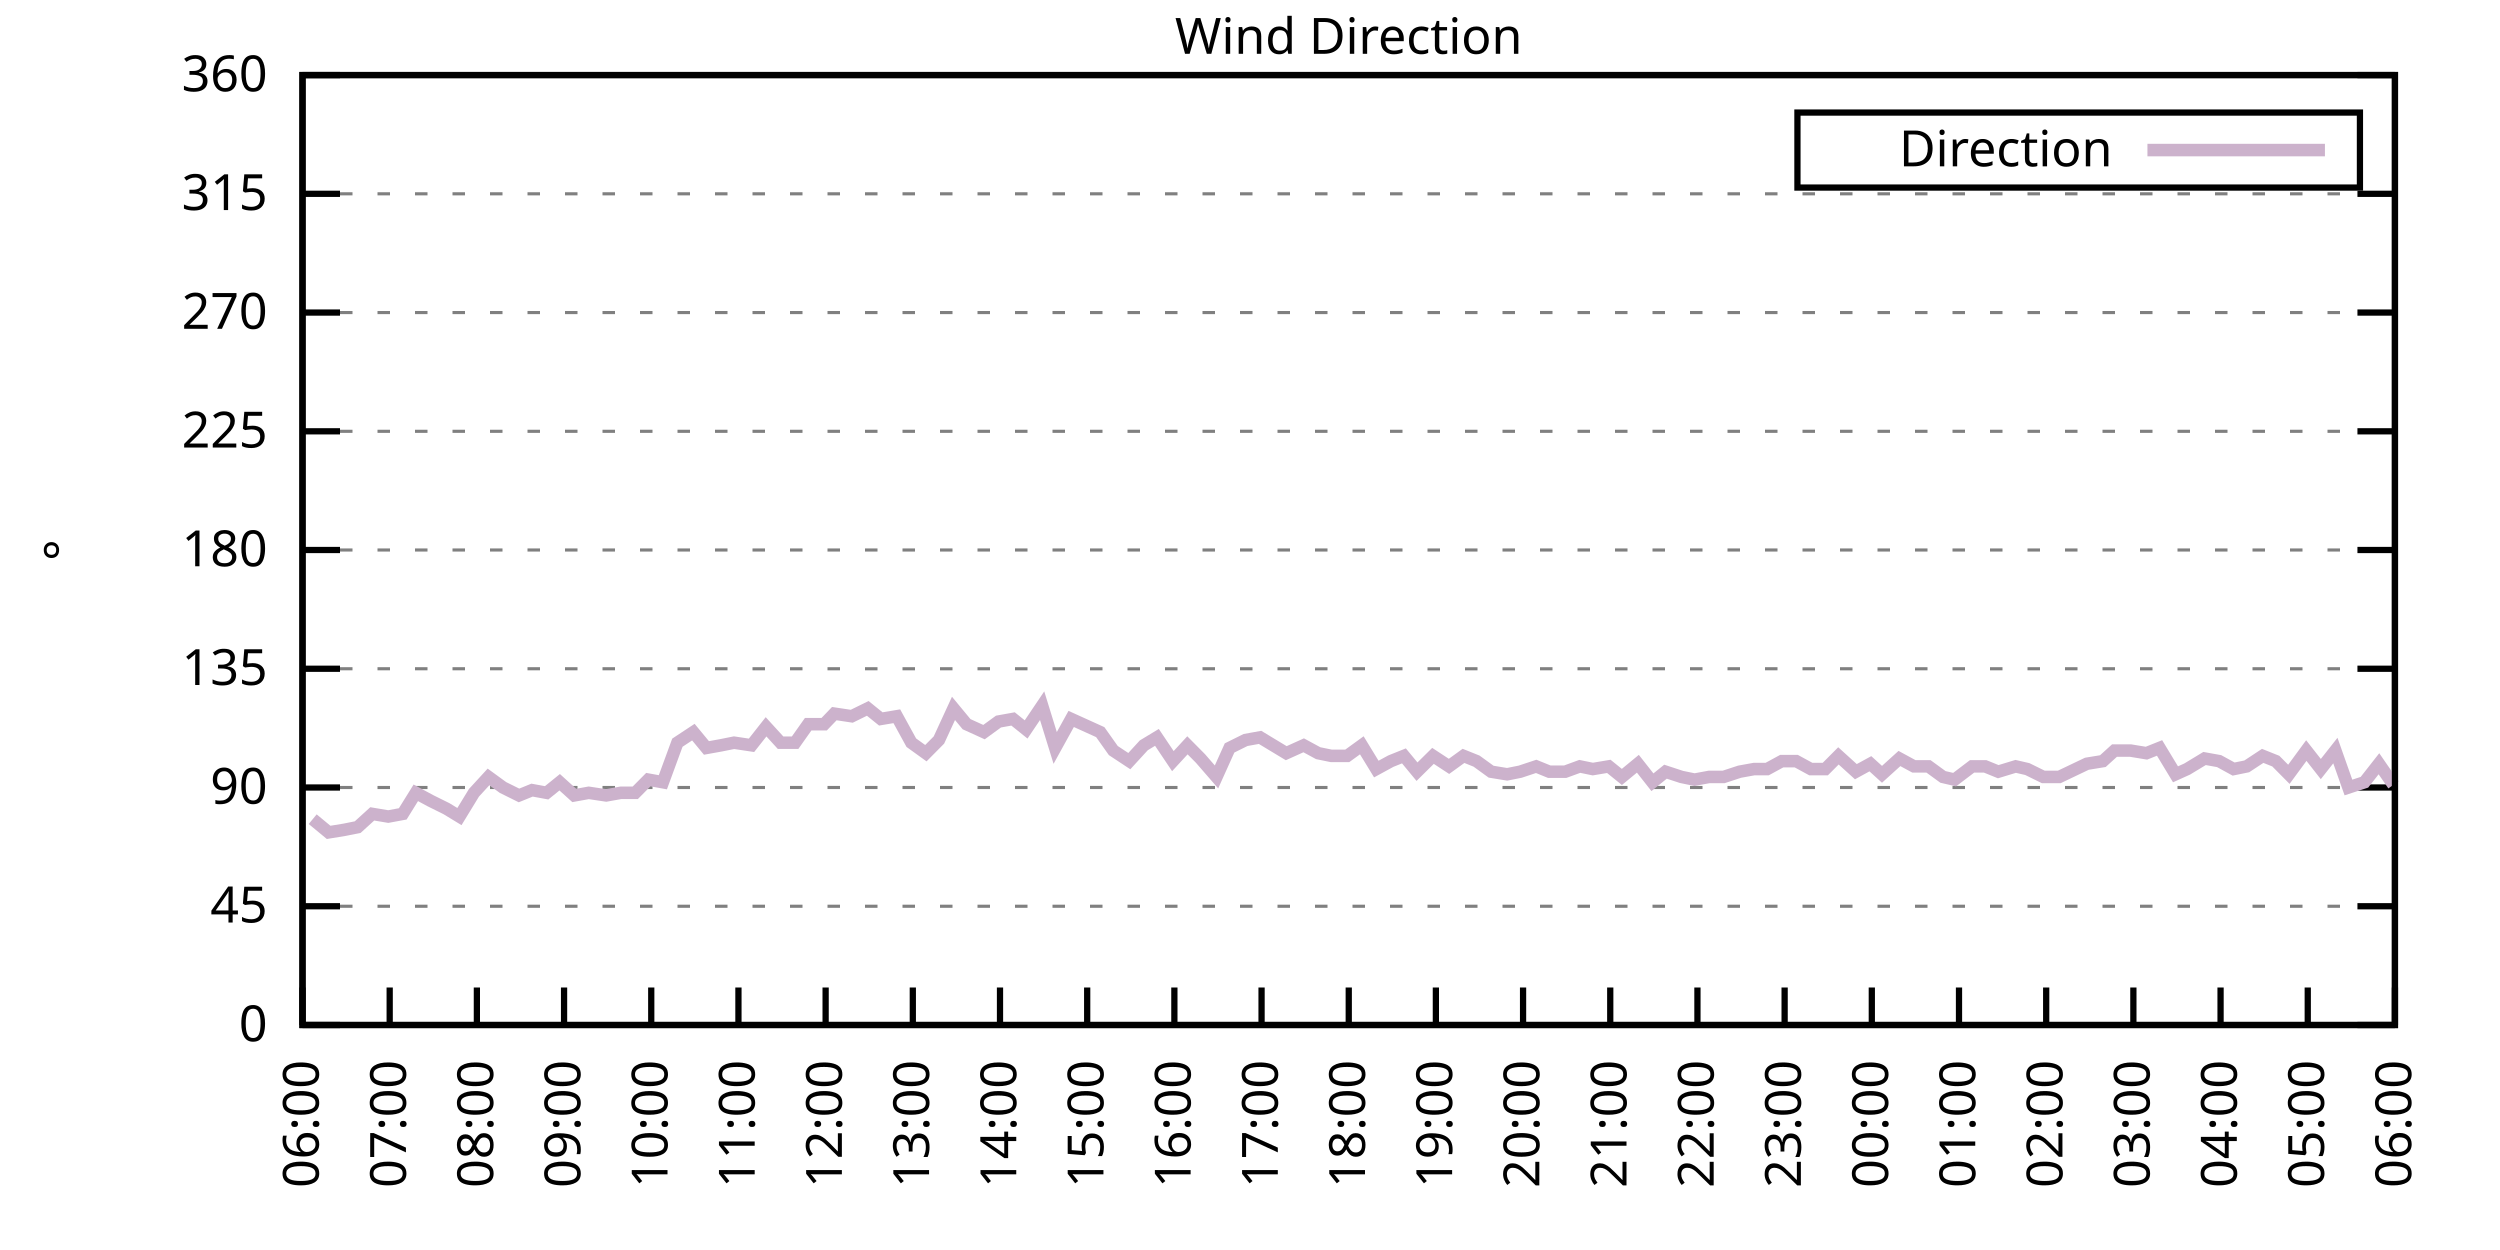
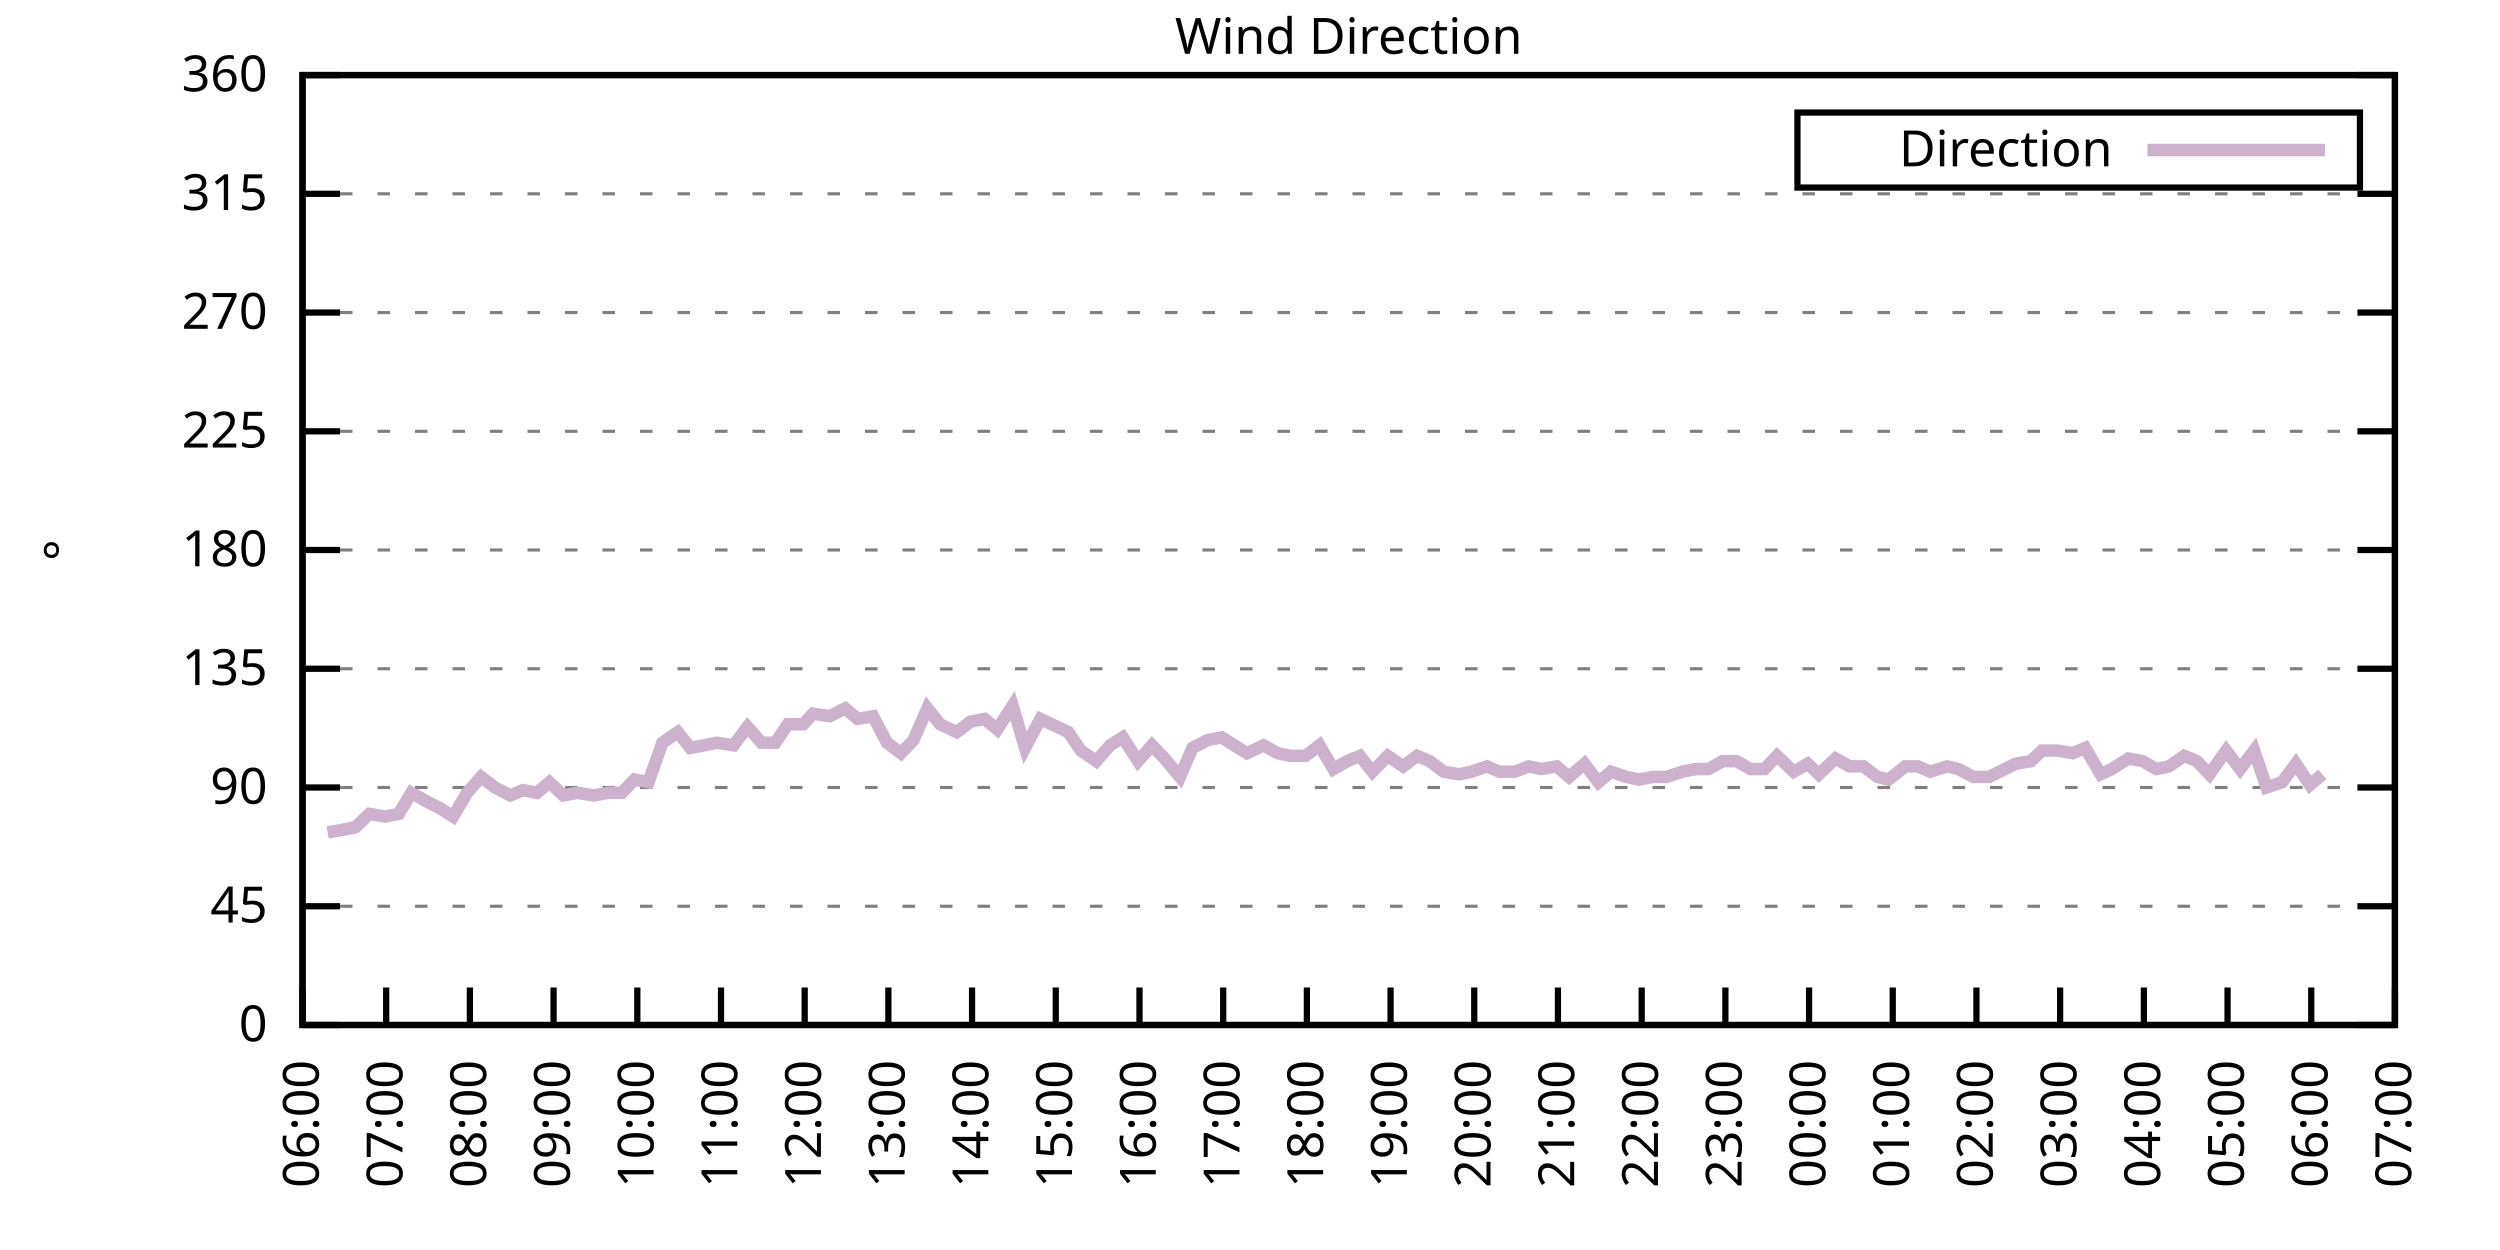
<svg xmlns="http://www.w3.org/2000/svg" xmlns:xlink="http://www.w3.org/1999/xlink" width="400" height="200" viewBox="0 0 400 200">
  <g id="gnuplot_canvas">
    <rect x="0" y="0" width="400" height="200" fill="none" />
    <defs>
      <circle id="gpDot" r="0.5" stroke-width="0.5" stroke="currentColor" />
      <path id="gpPt0" stroke-width="0.333" stroke="currentColor" d="M-1,0 h2 M0,-1 v2" />
      <path id="gpPt1" stroke-width="0.333" stroke="currentColor" d="M-1,-1 L1,1 M1,-1 L-1,1" />
      <path id="gpPt2" stroke-width="0.333" stroke="currentColor" d="M-1,0 L1,0 M0,-1 L0,1 M-1,-1 L1,1 M-1,1 L1,-1" />
      <rect id="gpPt3" stroke-width="0.333" stroke="currentColor" x="-1" y="-1" width="2" height="2" />
      <rect id="gpPt4" stroke-width="0.333" stroke="currentColor" fill="currentColor" x="-1" y="-1" width="2" height="2" />
      <circle id="gpPt5" stroke-width="0.333" stroke="currentColor" cx="0" cy="0" r="1" />
      <use xlink:href="#gpPt5" id="gpPt6" fill="currentColor" stroke="none" />
      <path id="gpPt7" stroke-width="0.333" stroke="currentColor" d="M0,-1.33 L-1.33,0.67 L1.33,0.67 z" />
      <use xlink:href="#gpPt7" id="gpPt8" fill="currentColor" stroke="none" />
      <use xlink:href="#gpPt7" id="gpPt9" stroke="currentColor" transform="rotate(180)" />
      <use xlink:href="#gpPt9" id="gpPt10" fill="currentColor" stroke="none" />
      <use xlink:href="#gpPt3" id="gpPt11" stroke="currentColor" transform="rotate(45)" />
      <use xlink:href="#gpPt11" id="gpPt12" fill="currentColor" stroke="none" />
      <path id="gpPt13" stroke-width="0.333" stroke="currentColor" d="M0,1.330 L1.265,0.411 L0.782,-1.067 L-0.782,-1.076 L-1.265,0.411 z" />
      <use xlink:href="#gpPt13" id="gpPt14" fill="currentColor" stroke="none" />
      <filter id="textbox" filterUnits="objectBoundingBox" x="0" y="0" height="1" width="1">
        <feFlood flood-color="white" flood-opacity="1" result="bgnd" />
        <feComposite in="SourceGraphic" in2="bgnd" operator="atop" />
      </filter>
      <filter id="greybox" filterUnits="objectBoundingBox" x="0" y="0" height="1" width="1">
        <feFlood flood-color="lightgrey" flood-opacity="1" result="grey" />
        <feComposite in="SourceGraphic" in2="grey" operator="atop" />
      </filter>
    </defs>
    <g fill="none" color="white" stroke="currentColor" stroke-width="1.00" stroke-linecap="butt" stroke-linejoin="miter">
</g>
    <g fill="none" color="black" stroke="currentColor" stroke-width="1.00" stroke-linecap="butt" stroke-linejoin="miter">
      <g stroke="none" shape-rendering="crispEdges">
        <polygon fill="rgb(255, 255, 255)" points="48.40,164.00 383.18,164.00 383.18,12.02 48.40,12.02 " />
      </g>
    </g>
    <g fill="none" color="black" stroke="currentColor" stroke-width="1.00" stroke-linecap="butt" stroke-linejoin="miter">
</g>
    <g fill="none" color="black" stroke="black" stroke-width="0.50" stroke-linecap="butt" stroke-linejoin="miter">
</g>
    <g fill="none" color="gray" stroke="currentColor" stroke-width="0.50" stroke-linecap="butt" stroke-linejoin="miter">
      <path stroke="gray" stroke-dasharray="2,4" class="gridline" d="M48.40,164.00 L383.19,164.00  " />
    </g>
    <g fill="none" color="gray" stroke="gray" stroke-width="1.00" stroke-linecap="butt" stroke-linejoin="miter">
</g>
    <g fill="none" color="black" stroke="currentColor" stroke-width="1.00" stroke-linecap="butt" stroke-linejoin="miter">
      <path stroke="black" d="M48.40,164.00 L54.40,164.00 M383.19,164.00 L377.19,164.00  " />
      <g transform="translate(42.80,166.60)" stroke="none" fill="black" font-family="Sans" font-size="8.00" text-anchor="end">
        <text>
          <tspan font-family="Sans"> 0</tspan>
        </text>
      </g>
    </g>
    <g fill="none" color="black" stroke="currentColor" stroke-width="1.00" stroke-linecap="butt" stroke-linejoin="miter">
</g>
    <g fill="none" color="black" stroke="black" stroke-width="0.50" stroke-linecap="butt" stroke-linejoin="miter">
</g>
    <g fill="none" color="gray" stroke="currentColor" stroke-width="0.50" stroke-linecap="butt" stroke-linejoin="miter">
      <path stroke="gray" stroke-dasharray="2,4" class="gridline" d="M48.40,145.00 L383.19,145.00  " />
    </g>
    <g fill="none" color="gray" stroke="gray" stroke-width="1.00" stroke-linecap="butt" stroke-linejoin="miter">
</g>
    <g fill="none" color="black" stroke="currentColor" stroke-width="1.00" stroke-linecap="butt" stroke-linejoin="miter">
      <path stroke="black" d="M48.40,145.00 L54.40,145.00 M383.19,145.00 L377.19,145.00  " />
      <g transform="translate(42.80,147.60)" stroke="none" fill="black" font-family="Sans" font-size="8.00" text-anchor="end">
        <text>
          <tspan font-family="Sans"> 45</tspan>
        </text>
      </g>
    </g>
    <g fill="none" color="black" stroke="currentColor" stroke-width="1.00" stroke-linecap="butt" stroke-linejoin="miter">
</g>
    <g fill="none" color="black" stroke="black" stroke-width="0.50" stroke-linecap="butt" stroke-linejoin="miter">
</g>
    <g fill="none" color="gray" stroke="currentColor" stroke-width="0.50" stroke-linecap="butt" stroke-linejoin="miter">
      <path stroke="gray" stroke-dasharray="2,4" class="gridline" d="M48.40,126.00 L383.19,126.00  " />
    </g>
    <g fill="none" color="gray" stroke="gray" stroke-width="1.00" stroke-linecap="butt" stroke-linejoin="miter">
</g>
    <g fill="none" color="black" stroke="currentColor" stroke-width="1.00" stroke-linecap="butt" stroke-linejoin="miter">
      <path stroke="black" d="M48.40,126.00 L54.40,126.00 M383.19,126.00 L377.19,126.00  " />
      <g transform="translate(42.80,128.60)" stroke="none" fill="black" font-family="Sans" font-size="8.00" text-anchor="end">
        <text>
          <tspan font-family="Sans"> 90</tspan>
        </text>
      </g>
    </g>
    <g fill="none" color="black" stroke="currentColor" stroke-width="1.00" stroke-linecap="butt" stroke-linejoin="miter">
</g>
    <g fill="none" color="black" stroke="black" stroke-width="0.50" stroke-linecap="butt" stroke-linejoin="miter">
</g>
    <g fill="none" color="gray" stroke="currentColor" stroke-width="0.50" stroke-linecap="butt" stroke-linejoin="miter">
      <path stroke="gray" stroke-dasharray="2,4" class="gridline" d="M48.40,107.00 L383.19,107.00  " />
    </g>
    <g fill="none" color="gray" stroke="gray" stroke-width="1.00" stroke-linecap="butt" stroke-linejoin="miter">
</g>
    <g fill="none" color="black" stroke="currentColor" stroke-width="1.00" stroke-linecap="butt" stroke-linejoin="miter">
      <path stroke="black" d="M48.40,107.00 L54.40,107.00 M383.19,107.00 L377.19,107.00  " />
      <g transform="translate(42.80,109.60)" stroke="none" fill="black" font-family="Sans" font-size="8.00" text-anchor="end">
        <text>
          <tspan font-family="Sans"> 135</tspan>
        </text>
      </g>
    </g>
    <g fill="none" color="black" stroke="currentColor" stroke-width="1.00" stroke-linecap="butt" stroke-linejoin="miter">
</g>
    <g fill="none" color="black" stroke="black" stroke-width="0.50" stroke-linecap="butt" stroke-linejoin="miter">
</g>
    <g fill="none" color="gray" stroke="currentColor" stroke-width="0.50" stroke-linecap="butt" stroke-linejoin="miter">
      <path stroke="gray" stroke-dasharray="2,4" class="gridline" d="M48.40,88.00 L383.19,88.00  " />
    </g>
    <g fill="none" color="gray" stroke="gray" stroke-width="1.00" stroke-linecap="butt" stroke-linejoin="miter">
</g>
    <g fill="none" color="black" stroke="currentColor" stroke-width="1.00" stroke-linecap="butt" stroke-linejoin="miter">
      <path stroke="black" d="M48.40,88.00 L54.40,88.00 M383.19,88.00 L377.19,88.00  " />
      <g transform="translate(42.80,90.60)" stroke="none" fill="black" font-family="Sans" font-size="8.00" text-anchor="end">
        <text>
          <tspan font-family="Sans"> 180</tspan>
        </text>
      </g>
    </g>
    <g fill="none" color="black" stroke="currentColor" stroke-width="1.00" stroke-linecap="butt" stroke-linejoin="miter">
</g>
    <g fill="none" color="black" stroke="black" stroke-width="0.50" stroke-linecap="butt" stroke-linejoin="miter">
</g>
    <g fill="none" color="gray" stroke="currentColor" stroke-width="0.50" stroke-linecap="butt" stroke-linejoin="miter">
      <path stroke="gray" stroke-dasharray="2,4" class="gridline" d="M48.40,69.01 L383.19,69.01  " />
    </g>
    <g fill="none" color="gray" stroke="gray" stroke-width="1.00" stroke-linecap="butt" stroke-linejoin="miter">
</g>
    <g fill="none" color="black" stroke="currentColor" stroke-width="1.00" stroke-linecap="butt" stroke-linejoin="miter">
      <path stroke="black" d="M48.40,69.01 L54.40,69.01 M383.19,69.01 L377.19,69.01  " />
      <g transform="translate(42.80,71.61)" stroke="none" fill="black" font-family="Sans" font-size="8.00" text-anchor="end">
        <text>
          <tspan font-family="Sans"> 225</tspan>
        </text>
      </g>
    </g>
    <g fill="none" color="black" stroke="currentColor" stroke-width="1.00" stroke-linecap="butt" stroke-linejoin="miter">
</g>
    <g fill="none" color="black" stroke="black" stroke-width="0.50" stroke-linecap="butt" stroke-linejoin="miter">
</g>
    <g fill="none" color="gray" stroke="currentColor" stroke-width="0.50" stroke-linecap="butt" stroke-linejoin="miter">
      <path stroke="gray" stroke-dasharray="2,4" class="gridline" d="M48.40,50.01 L383.19,50.01  " />
    </g>
    <g fill="none" color="gray" stroke="gray" stroke-width="1.00" stroke-linecap="butt" stroke-linejoin="miter">
</g>
    <g fill="none" color="black" stroke="currentColor" stroke-width="1.00" stroke-linecap="butt" stroke-linejoin="miter">
      <path stroke="black" d="M48.40,50.01 L54.40,50.01 M383.19,50.01 L377.19,50.01  " />
      <g transform="translate(42.80,52.61)" stroke="none" fill="black" font-family="Sans" font-size="8.00" text-anchor="end">
        <text>
          <tspan font-family="Sans"> 270</tspan>
        </text>
      </g>
    </g>
    <g fill="none" color="black" stroke="currentColor" stroke-width="1.00" stroke-linecap="butt" stroke-linejoin="miter">
</g>
    <g fill="none" color="black" stroke="black" stroke-width="0.50" stroke-linecap="butt" stroke-linejoin="miter">
</g>
    <g fill="none" color="gray" stroke="currentColor" stroke-width="0.50" stroke-linecap="butt" stroke-linejoin="miter">
      <path stroke="gray" stroke-dasharray="2,4" class="gridline" d="M48.40,31.01 L383.19,31.01  " />
    </g>
    <g fill="none" color="gray" stroke="gray" stroke-width="1.00" stroke-linecap="butt" stroke-linejoin="miter">
</g>
    <g fill="none" color="black" stroke="currentColor" stroke-width="1.00" stroke-linecap="butt" stroke-linejoin="miter">
      <path stroke="black" d="M48.40,31.01 L54.40,31.01 M383.19,31.01 L377.19,31.01  " />
      <g transform="translate(42.80,33.61)" stroke="none" fill="black" font-family="Sans" font-size="8.00" text-anchor="end">
        <text>
          <tspan font-family="Sans"> 315</tspan>
        </text>
      </g>
    </g>
    <g fill="none" color="black" stroke="currentColor" stroke-width="1.00" stroke-linecap="butt" stroke-linejoin="miter">
</g>
    <g fill="none" color="black" stroke="black" stroke-width="0.50" stroke-linecap="butt" stroke-linejoin="miter">
</g>
    <g fill="none" color="gray" stroke="currentColor" stroke-width="0.50" stroke-linecap="butt" stroke-linejoin="miter">
      <path stroke="gray" stroke-dasharray="2,4" class="gridline" d="M48.40,12.01 L383.19,12.01  " />
    </g>
    <g fill="none" color="gray" stroke="gray" stroke-width="1.00" stroke-linecap="butt" stroke-linejoin="miter">
</g>
    <g fill="none" color="black" stroke="currentColor" stroke-width="1.00" stroke-linecap="butt" stroke-linejoin="miter">
      <path stroke="black" d="M48.40,12.01 L54.40,12.01 M383.19,12.01 L377.19,12.01  " />
      <g transform="translate(42.80,14.61)" stroke="none" fill="black" font-family="Sans" font-size="8.00" text-anchor="end">
        <text>
          <tspan font-family="Sans"> 360</tspan>
        </text>
      </g>
    </g>
    <g fill="none" color="black" stroke="currentColor" stroke-width="1.00" stroke-linecap="butt" stroke-linejoin="miter">
      <path stroke="black" d="M48.40,164.00 L48.40,158.00  " />
      <g transform="translate(51.00,169.60) rotate(270.00)" stroke="none" fill="black" font-family="Sans" font-size="8.00" text-anchor="end">
        <text>
          <tspan font-family="Sans">06:00</tspan>
        </text>
      </g>
    </g>
    <g fill="none" color="black" stroke="currentColor" stroke-width="1.00" stroke-linecap="butt" stroke-linejoin="miter">
-       <path stroke="black" d="M62.35,164.00 L62.35,158.00  " />
-       <g transform="translate(64.95,169.60) rotate(270.00)" stroke="none" fill="black" font-family="Sans" font-size="8.00" text-anchor="end">
+       <path stroke="black" d="M61.79,164.00 L61.79,158.00  " />
+       <g transform="translate(64.39,169.60) rotate(270.00)" stroke="none" fill="black" font-family="Sans" font-size="8.00" text-anchor="end">
        <text>
          <tspan font-family="Sans">07:00</tspan>
        </text>
      </g>
    </g>
    <g fill="none" color="black" stroke="currentColor" stroke-width="1.00" stroke-linecap="butt" stroke-linejoin="miter">
-       <path stroke="black" d="M76.30,164.00 L76.30,158.00  " />
-       <g transform="translate(78.90,169.60) rotate(270.00)" stroke="none" fill="black" font-family="Sans" font-size="8.00" text-anchor="end">
+       <path stroke="black" d="M75.18,164.00 L75.18,158.00  " />
+       <g transform="translate(77.78,169.60) rotate(270.00)" stroke="none" fill="black" font-family="Sans" font-size="8.00" text-anchor="end">
        <text>
          <tspan font-family="Sans">08:00</tspan>
        </text>
      </g>
    </g>
    <g fill="none" color="black" stroke="currentColor" stroke-width="1.00" stroke-linecap="butt" stroke-linejoin="miter">
-       <path stroke="black" d="M90.25,164.00 L90.25,158.00  " />
-       <g transform="translate(92.85,169.60) rotate(270.00)" stroke="none" fill="black" font-family="Sans" font-size="8.00" text-anchor="end">
+       <path stroke="black" d="M88.57,164.00 L88.57,158.00  " />
+       <g transform="translate(91.17,169.60) rotate(270.00)" stroke="none" fill="black" font-family="Sans" font-size="8.00" text-anchor="end">
        <text>
          <tspan font-family="Sans">09:00</tspan>
        </text>
      </g>
    </g>
    <g fill="none" color="black" stroke="currentColor" stroke-width="1.00" stroke-linecap="butt" stroke-linejoin="miter">
-       <path stroke="black" d="M104.20,164.00 L104.20,158.00  " />
-       <g transform="translate(106.80,169.60) rotate(270.00)" stroke="none" fill="black" font-family="Sans" font-size="8.00" text-anchor="end">
+       <path stroke="black" d="M101.97,164.00 L101.97,158.00  " />
+       <g transform="translate(104.57,169.60) rotate(270.00)" stroke="none" fill="black" font-family="Sans" font-size="8.00" text-anchor="end">
        <text>
          <tspan font-family="Sans">10:00</tspan>
        </text>
      </g>
    </g>
    <g fill="none" color="black" stroke="currentColor" stroke-width="1.00" stroke-linecap="butt" stroke-linejoin="miter">
-       <path stroke="black" d="M118.15,164.00 L118.15,158.00  " />
-       <g transform="translate(120.75,169.60) rotate(270.00)" stroke="none" fill="black" font-family="Sans" font-size="8.00" text-anchor="end">
+       <path stroke="black" d="M115.36,164.00 L115.36,158.00  " />
+       <g transform="translate(117.96,169.60) rotate(270.00)" stroke="none" fill="black" font-family="Sans" font-size="8.00" text-anchor="end">
        <text>
          <tspan font-family="Sans">11:00</tspan>
        </text>
      </g>
    </g>
    <g fill="none" color="black" stroke="currentColor" stroke-width="1.00" stroke-linecap="butt" stroke-linejoin="miter">
-       <path stroke="black" d="M132.10,164.00 L132.10,158.00  " />
-       <g transform="translate(134.70,169.60) rotate(270.00)" stroke="none" fill="black" font-family="Sans" font-size="8.00" text-anchor="end">
+       <path stroke="black" d="M128.75,164.00 L128.75,158.00  " />
+       <g transform="translate(131.35,169.60) rotate(270.00)" stroke="none" fill="black" font-family="Sans" font-size="8.00" text-anchor="end">
        <text>
          <tspan font-family="Sans">12:00</tspan>
        </text>
      </g>
    </g>
    <g fill="none" color="black" stroke="currentColor" stroke-width="1.00" stroke-linecap="butt" stroke-linejoin="miter">
-       <path stroke="black" d="M146.05,164.00 L146.05,158.00  " />
-       <g transform="translate(148.65,169.60) rotate(270.00)" stroke="none" fill="black" font-family="Sans" font-size="8.00" text-anchor="end">
+       <path stroke="black" d="M142.14,164.00 L142.14,158.00  " />
+       <g transform="translate(144.74,169.60) rotate(270.00)" stroke="none" fill="black" font-family="Sans" font-size="8.00" text-anchor="end">
        <text>
          <tspan font-family="Sans">13:00</tspan>
        </text>
      </g>
    </g>
    <g fill="none" color="black" stroke="currentColor" stroke-width="1.00" stroke-linecap="butt" stroke-linejoin="miter">
-       <path stroke="black" d="M160.00,164.00 L160.00,158.00  " />
-       <g transform="translate(162.60,169.60) rotate(270.00)" stroke="none" fill="black" font-family="Sans" font-size="8.00" text-anchor="end">
+       <path stroke="black" d="M155.53,164.00 L155.53,158.00  " />
+       <g transform="translate(158.13,169.60) rotate(270.00)" stroke="none" fill="black" font-family="Sans" font-size="8.00" text-anchor="end">
        <text>
          <tspan font-family="Sans">14:00</tspan>
        </text>
      </g>
    </g>
    <g fill="none" color="black" stroke="currentColor" stroke-width="1.00" stroke-linecap="butt" stroke-linejoin="miter">
-       <path stroke="black" d="M173.95,164.00 L173.95,158.00  " />
-       <g transform="translate(176.55,169.60) rotate(270.00)" stroke="none" fill="black" font-family="Sans" font-size="8.00" text-anchor="end">
+       <path stroke="black" d="M168.92,164.00 L168.92,158.00  " />
+       <g transform="translate(171.52,169.60) rotate(270.00)" stroke="none" fill="black" font-family="Sans" font-size="8.00" text-anchor="end">
        <text>
          <tspan font-family="Sans">15:00</tspan>
        </text>
      </g>
    </g>
    <g fill="none" color="black" stroke="currentColor" stroke-width="1.00" stroke-linecap="butt" stroke-linejoin="miter">
-       <path stroke="black" d="M187.90,164.00 L187.90,158.00  " />
-       <g transform="translate(190.50,169.60) rotate(270.00)" stroke="none" fill="black" font-family="Sans" font-size="8.00" text-anchor="end">
+       <path stroke="black" d="M182.32,164.00 L182.32,158.00  " />
+       <g transform="translate(184.92,169.60) rotate(270.00)" stroke="none" fill="black" font-family="Sans" font-size="8.00" text-anchor="end">
        <text>
          <tspan font-family="Sans">16:00</tspan>
        </text>
      </g>
    </g>
    <g fill="none" color="black" stroke="currentColor" stroke-width="1.00" stroke-linecap="butt" stroke-linejoin="miter">
-       <path stroke="black" d="M201.85,164.00 L201.85,158.00  " />
-       <g transform="translate(204.45,169.60) rotate(270.00)" stroke="none" fill="black" font-family="Sans" font-size="8.00" text-anchor="end">
+       <path stroke="black" d="M195.71,164.00 L195.71,158.00  " />
+       <g transform="translate(198.31,169.60) rotate(270.00)" stroke="none" fill="black" font-family="Sans" font-size="8.00" text-anchor="end">
        <text>
          <tspan font-family="Sans">17:00</tspan>
        </text>
      </g>
    </g>
    <g fill="none" color="black" stroke="currentColor" stroke-width="1.00" stroke-linecap="butt" stroke-linejoin="miter">
-       <path stroke="black" d="M215.80,164.00 L215.80,158.00  " />
-       <g transform="translate(218.40,169.60) rotate(270.00)" stroke="none" fill="black" font-family="Sans" font-size="8.00" text-anchor="end">
+       <path stroke="black" d="M209.10,164.00 L209.10,158.00  " />
+       <g transform="translate(211.70,169.60) rotate(270.00)" stroke="none" fill="black" font-family="Sans" font-size="8.00" text-anchor="end">
        <text>
          <tspan font-family="Sans">18:00</tspan>
        </text>
      </g>
    </g>
    <g fill="none" color="black" stroke="currentColor" stroke-width="1.00" stroke-linecap="butt" stroke-linejoin="miter">
-       <path stroke="black" d="M229.74,164.00 L229.74,158.00  " />
-       <g transform="translate(232.34,169.60) rotate(270.00)" stroke="none" fill="black" font-family="Sans" font-size="8.00" text-anchor="end">
+       <path stroke="black" d="M222.49,164.00 L222.49,158.00  " />
+       <g transform="translate(225.09,169.60) rotate(270.00)" stroke="none" fill="black" font-family="Sans" font-size="8.00" text-anchor="end">
        <text>
          <tspan font-family="Sans">19:00</tspan>
        </text>
      </g>
    </g>
    <g fill="none" color="black" stroke="currentColor" stroke-width="1.00" stroke-linecap="butt" stroke-linejoin="miter">
-       <path stroke="black" d="M243.69,164.00 L243.69,158.00  " />
-       <g transform="translate(246.29,169.60) rotate(270.00)" stroke="none" fill="black" font-family="Sans" font-size="8.00" text-anchor="end">
+       <path stroke="black" d="M235.88,164.00 L235.88,158.00  " />
+       <g transform="translate(238.48,169.60) rotate(270.00)" stroke="none" fill="black" font-family="Sans" font-size="8.00" text-anchor="end">
        <text>
          <tspan font-family="Sans">20:00</tspan>
        </text>
      </g>
    </g>
    <g fill="none" color="black" stroke="currentColor" stroke-width="1.00" stroke-linecap="butt" stroke-linejoin="miter">
-       <path stroke="black" d="M257.64,164.00 L257.64,158.00  " />
-       <g transform="translate(260.24,169.60) rotate(270.00)" stroke="none" fill="black" font-family="Sans" font-size="8.00" text-anchor="end">
+       <path stroke="black" d="M249.27,164.00 L249.27,158.00  " />
+       <g transform="translate(251.87,169.60) rotate(270.00)" stroke="none" fill="black" font-family="Sans" font-size="8.00" text-anchor="end">
        <text>
          <tspan font-family="Sans">21:00</tspan>
        </text>
      </g>
    </g>
    <g fill="none" color="black" stroke="currentColor" stroke-width="1.00" stroke-linecap="butt" stroke-linejoin="miter">
-       <path stroke="black" d="M271.59,164.00 L271.59,158.00  " />
-       <g transform="translate(274.19,169.60) rotate(270.00)" stroke="none" fill="black" font-family="Sans" font-size="8.00" text-anchor="end">
+       <path stroke="black" d="M262.67,164.00 L262.67,158.00  " />
+       <g transform="translate(265.27,169.60) rotate(270.00)" stroke="none" fill="black" font-family="Sans" font-size="8.00" text-anchor="end">
        <text>
          <tspan font-family="Sans">22:00</tspan>
        </text>
      </g>
    </g>
    <g fill="none" color="black" stroke="currentColor" stroke-width="1.00" stroke-linecap="butt" stroke-linejoin="miter">
-       <path stroke="black" d="M285.54,164.00 L285.54,158.00  " />
-       <g transform="translate(288.14,169.60) rotate(270.00)" stroke="none" fill="black" font-family="Sans" font-size="8.00" text-anchor="end">
+       <path stroke="black" d="M276.06,164.00 L276.06,158.00  " />
+       <g transform="translate(278.66,169.60) rotate(270.00)" stroke="none" fill="black" font-family="Sans" font-size="8.00" text-anchor="end">
        <text>
          <tspan font-family="Sans">23:00</tspan>
        </text>
      </g>
    </g>
    <g fill="none" color="black" stroke="currentColor" stroke-width="1.00" stroke-linecap="butt" stroke-linejoin="miter">
-       <path stroke="black" d="M299.49,164.00 L299.49,158.00  " />
-       <g transform="translate(302.09,169.60) rotate(270.00)" stroke="none" fill="black" font-family="Sans" font-size="8.00" text-anchor="end">
+       <path stroke="black" d="M289.45,164.00 L289.45,158.00  " />
+       <g transform="translate(292.05,169.60) rotate(270.00)" stroke="none" fill="black" font-family="Sans" font-size="8.00" text-anchor="end">
        <text>
          <tspan font-family="Sans">00:00</tspan>
        </text>
      </g>
    </g>
    <g fill="none" color="black" stroke="currentColor" stroke-width="1.00" stroke-linecap="butt" stroke-linejoin="miter">
-       <path stroke="black" d="M313.44,164.00 L313.44,158.00  " />
-       <g transform="translate(316.04,169.60) rotate(270.00)" stroke="none" fill="black" font-family="Sans" font-size="8.00" text-anchor="end">
+       <path stroke="black" d="M302.84,164.00 L302.84,158.00  " />
+       <g transform="translate(305.44,169.60) rotate(270.00)" stroke="none" fill="black" font-family="Sans" font-size="8.00" text-anchor="end">
        <text>
          <tspan font-family="Sans">01:00</tspan>
        </text>
      </g>
    </g>
    <g fill="none" color="black" stroke="currentColor" stroke-width="1.00" stroke-linecap="butt" stroke-linejoin="miter">
-       <path stroke="black" d="M327.39,164.00 L327.39,158.00  " />
-       <g transform="translate(329.99,169.60) rotate(270.00)" stroke="none" fill="black" font-family="Sans" font-size="8.00" text-anchor="end">
+       <path stroke="black" d="M316.23,164.00 L316.23,158.00  " />
+       <g transform="translate(318.83,169.60) rotate(270.00)" stroke="none" fill="black" font-family="Sans" font-size="8.00" text-anchor="end">
        <text>
          <tspan font-family="Sans">02:00</tspan>
        </text>
      </g>
    </g>
    <g fill="none" color="black" stroke="currentColor" stroke-width="1.00" stroke-linecap="butt" stroke-linejoin="miter">
-       <path stroke="black" d="M341.34,164.00 L341.34,158.00  " />
-       <g transform="translate(343.94,169.60) rotate(270.00)" stroke="none" fill="black" font-family="Sans" font-size="8.00" text-anchor="end">
+       <path stroke="black" d="M329.62,164.00 L329.62,158.00  " />
+       <g transform="translate(332.22,169.60) rotate(270.00)" stroke="none" fill="black" font-family="Sans" font-size="8.00" text-anchor="end">
        <text>
          <tspan font-family="Sans">03:00</tspan>
        </text>
      </g>
    </g>
    <g fill="none" color="black" stroke="currentColor" stroke-width="1.00" stroke-linecap="butt" stroke-linejoin="miter">
-       <path stroke="black" d="M355.29,164.00 L355.29,158.00  " />
-       <g transform="translate(357.89,169.60) rotate(270.00)" stroke="none" fill="black" font-family="Sans" font-size="8.00" text-anchor="end">
+       <path stroke="black" d="M343.02,164.00 L343.02,158.00  " />
+       <g transform="translate(345.62,169.60) rotate(270.00)" stroke="none" fill="black" font-family="Sans" font-size="8.00" text-anchor="end">
        <text>
          <tspan font-family="Sans">04:00</tspan>
        </text>
      </g>
    </g>
    <g fill="none" color="black" stroke="currentColor" stroke-width="1.00" stroke-linecap="butt" stroke-linejoin="miter">
-       <path stroke="black" d="M369.24,164.00 L369.24,158.00  " />
-       <g transform="translate(371.84,169.60) rotate(270.00)" stroke="none" fill="black" font-family="Sans" font-size="8.00" text-anchor="end">
+       <path stroke="black" d="M356.41,164.00 L356.41,158.00  " />
+       <g transform="translate(359.01,169.60) rotate(270.00)" stroke="none" fill="black" font-family="Sans" font-size="8.00" text-anchor="end">
        <text>
          <tspan font-family="Sans">05:00</tspan>
+         </text>
+       </g>
+     </g>
+     <g fill="none" color="black" stroke="currentColor" stroke-width="1.00" stroke-linecap="butt" stroke-linejoin="miter">
+       <path stroke="black" d="M369.80,164.00 L369.80,158.00  " />
+       <g transform="translate(372.40,169.60) rotate(270.00)" stroke="none" fill="black" font-family="Sans" font-size="8.00" text-anchor="end">
+         <text>
+           <tspan font-family="Sans">06:00</tspan>
        </text>
      </g>
    </g>
    <g fill="none" color="black" stroke="currentColor" stroke-width="1.00" stroke-linecap="butt" stroke-linejoin="miter">
      <path stroke="black" d="M383.19,164.00 L383.19,158.00  " />
      <g transform="translate(385.79,169.60) rotate(270.00)" stroke="none" fill="black" font-family="Sans" font-size="8.00" text-anchor="end">
        <text>
-           <tspan font-family="Sans">06:00</tspan>
+           <tspan font-family="Sans">07:00</tspan>
        </text>
      </g>
    </g>
    <g fill="none" color="black" stroke="currentColor" stroke-width="1.00" stroke-linecap="butt" stroke-linejoin="miter">
</g>
    <g fill="none" color="black" stroke="currentColor" stroke-width="1.00" stroke-linecap="butt" stroke-linejoin="miter">
      <path stroke="black" d="M48.40,12.01 L48.40,164.00 L383.19,164.00 L383.19,12.01 L48.40,12.01 Z  " />
    </g>
    <g fill="none" color="black" stroke="currentColor" stroke-width="1.00" stroke-linecap="butt" stroke-linejoin="miter">
</g>
    <g fill="none" color="black" stroke="currentColor" stroke-width="1.00" stroke-linecap="butt" stroke-linejoin="miter">
      <path stroke="black" d="M287.59,30.01 L287.59,18.01 L377.59,18.01 L377.59,30.01 L287.59,30.01 Z  " />
    </g>
    <g id="Wind_direction_plot_1">
      <g fill="none" color="white" stroke="black" stroke-width="2.00" stroke-linecap="butt" stroke-linejoin="miter">
</g>
      <g fill="none" color="black" stroke="currentColor" stroke-width="2.00" stroke-linecap="butt" stroke-linejoin="miter">
        <g transform="translate(337.99,26.61)" stroke="none" fill="black" font-family="Sans" font-size="8.00" text-anchor="end">
          <text>
            <tspan font-family="Sans">Direction</tspan>
          </text>
        </g>
      </g>
      <g fill="none" color="black" stroke="currentColor" stroke-width="2.00" stroke-linecap="butt" stroke-linejoin="miter">
-         <path stroke="rgb(204, 178, 204)" d="M343.59,24.01 L371.99,24.01 M50.03,131.07 L52.58,133.18 L55.14,132.76 L57.23,132.34 L59.56,130.22 L62.12,130.65   L64.44,130.22 L66.53,126.85 L68.86,128.11 L71.42,129.38 L73.51,130.65 L75.83,126.85 L78.16,124.31 L80.48,126.00   L83.04,127.27 L85.13,126.42 L87.46,126.85 L89.55,125.16 L91.88,127.27 L94.20,126.85 L96.99,127.27 L99.32,126.85   L101.64,126.85 L103.73,124.74 L106.06,125.16 L108.38,118.83 L110.94,117.14 L113.03,119.67 L115.36,119.25 L117.45,118.83   L120.24,119.25 L122.57,116.29 L124.89,118.83 L127.22,118.83 L129.31,115.87 L131.87,115.87 L133.49,114.18 L136.28,114.60   L138.84,113.34 L140.93,115.03 L143.49,114.60 L145.81,118.83 L148.14,120.51 L150.23,118.40 L152.56,113.34 L154.65,115.87   L157.44,117.14 L159.76,115.45 L162.09,115.03 L164.18,116.71 L166.74,112.91 L168.83,119.67 L171.39,115.03 L176.04,117.14   L178.13,120.09 L180.69,121.78 L183.01,119.25 L185.11,117.98 L187.66,121.78 L189.99,119.25 L192.08,121.36 L194.64,124.31   L196.73,119.67 L199.29,118.40 L201.61,117.98 L203.71,119.25 L205.80,120.51 L208.59,119.25 L210.91,120.51 L213.01,120.94   L215.56,120.94 L217.89,119.25 L220.21,123.05 L222.54,121.78 L224.63,120.94 L226.72,123.47 L229.28,120.94 L231.84,122.62   L234.16,120.94 L236.25,121.78 L238.58,123.47 L241.14,123.89 L243.23,123.47 L245.79,122.62 L247.88,123.47 L250.44,123.47   L252.76,122.62 L254.85,123.05 L257.41,122.62 L259.50,124.31 L262.06,122.20 L264.39,125.16 L266.48,123.47 L269.04,124.31   L271.13,124.74 L273.45,124.31 L275.78,124.31 L278.34,123.47 L280.66,123.05 L282.75,123.05 L285.08,121.78 L287.40,121.78   L289.73,123.05 L292.05,123.05 L294.15,120.94 L296.94,123.47 L299.26,122.20 L301.12,123.89 L303.91,121.36 L306.23,122.62   L308.56,122.62 L310.88,124.31 L312.74,124.74 L315.53,122.62 L317.63,122.62 L319.72,123.47 L322.51,122.62 L324.37,123.05   L326.93,124.31 L329.48,124.31 L333.90,122.20 L336.46,121.78 L338.32,120.09 L340.88,120.09 L343.43,120.51 L345.53,119.67   L348.08,123.89 L349.94,123.05 L352.73,121.36 L355.06,121.78 L357.38,123.05 L359.48,122.62 L362.03,120.94 L364.13,121.78   L366.22,123.89 L369.01,120.09 L371.33,123.05 L373.66,120.09 L375.75,126.00 L378.31,125.16 L380.63,122.20 L382.96,125.58    " />
+         <path stroke="rgb(204, 178, 204)" d="M343.59,24.01 L371.99,24.01 M52.42,133.18 L54.87,132.76 L56.88,132.34 L59.11,130.22 L61.57,130.65 L63.80,130.22   L65.81,126.85 L68.04,128.11 L70.50,129.38 L72.50,130.65 L74.74,126.85 L76.97,124.31 L79.20,126.00 L81.66,127.27   L83.66,126.42 L85.90,126.85 L87.91,125.16 L90.14,127.27 L92.37,126.85 L95.05,127.27 L97.28,126.85 L99.51,126.85   L101.52,124.74 L103.75,125.16 L105.98,118.83 L108.44,117.14 L110.45,119.67 L112.68,119.25 L114.69,118.83 L117.37,119.25   L119.60,116.29 L121.83,118.83 L124.06,118.83 L126.07,115.87 L128.53,115.87 L130.09,114.18 L132.77,114.60 L135.22,113.34   L137.23,115.03 L139.69,114.60 L141.92,118.83 L144.15,120.51 L146.16,118.40 L148.39,113.34 L150.40,115.87 L153.08,117.14   L155.31,115.45 L157.54,115.03 L159.55,116.71 L162.01,112.91 L164.01,119.67 L166.47,115.03 L170.93,117.14 L172.94,120.09   L175.40,121.78 L177.63,119.25 L179.64,117.98 L182.09,121.78 L184.32,119.25 L186.33,121.36 L188.79,124.31 L190.80,119.67   L193.25,118.40 L195.48,117.98 L197.49,119.25 L199.50,120.51 L202.18,119.25 L204.41,120.51 L206.42,120.94 L208.88,120.94   L211.11,119.25 L213.34,123.05 L215.57,121.78 L217.58,120.94 L219.59,123.47 L222.04,120.94 L224.50,122.62 L226.73,120.94   L228.74,121.78 L230.97,123.47 L233.43,123.89 L235.44,123.47 L237.89,122.62 L239.90,123.47 L242.36,123.47 L244.59,122.62   L246.60,123.05 L249.05,122.62 L251.06,124.31 L253.51,122.20 L255.75,125.16 L257.76,123.47 L260.21,124.31 L262.22,124.74   L264.45,124.31 L266.68,124.31 L269.14,123.47 L271.37,123.05 L273.38,123.05 L275.61,121.78 L277.84,121.78 L280.07,123.05   L282.31,123.05 L284.32,120.94 L286.99,123.47 L289.23,122.20 L291.01,123.89 L293.69,121.36 L295.92,122.62 L298.15,122.62   L300.39,124.31 L302.17,124.74 L304.85,122.62 L306.86,122.62 L308.87,123.47 L311.54,122.62 L313.33,123.05 L315.79,124.31   L318.24,124.31 L322.48,122.20 L324.94,121.78 L326.72,120.09 L329.18,120.09 L331.63,120.51 L333.64,119.67 L336.10,123.89   L337.88,123.05 L340.56,121.36 L342.79,121.78 L345.02,123.05 L347.03,122.62 L349.49,120.94 L351.50,121.78 L353.51,123.89   L356.18,120.09 L358.42,123.05 L360.65,120.09 L362.66,126.00 L365.11,125.16 L367.34,122.20 L369.58,125.58 L371.58,123.89    " />
      </g>
    </g>
    <g fill="none" color="black" stroke="currentColor" stroke-width="2.00" stroke-linecap="butt" stroke-linejoin="miter">
</g>
    <g fill="none" color="black" stroke="black" stroke-width="1.00" stroke-linecap="butt" stroke-linejoin="miter">
</g>
    <g fill="none" color="black" stroke="currentColor" stroke-width="1.00" stroke-linecap="butt" stroke-linejoin="miter">
      <path stroke="black" d="M48.40,12.01 L48.40,164.00 L383.19,164.00 L383.19,12.01 L48.40,12.01 Z  " />
      <g transform="translate(12.80,88.01) rotate(270.00)" stroke="none" fill="black" font-family="Sans" font-size="8.00" text-anchor="middle">
        <text>
          <tspan font-family="Sans">°</tspan>
        </text>
      </g>
    </g>
    <g fill="none" color="black" stroke="currentColor" stroke-width="1.00" stroke-linecap="butt" stroke-linejoin="miter">
</g>
    <g fill="none" color="black" stroke="currentColor" stroke-width="1.00" stroke-linecap="butt" stroke-linejoin="miter">
      <g transform="translate(215.79,8.61)" stroke="none" fill="black" font-family="Sans" font-size="8.00" text-anchor="middle">
        <text>
          <tspan font-family="Sans">Wind Direction</tspan>
        </text>
      </g>
    </g>
    <g fill="none" color="black" stroke="currentColor" stroke-width="1.00" stroke-linecap="butt" stroke-linejoin="miter">
</g>
  </g>
</svg>
